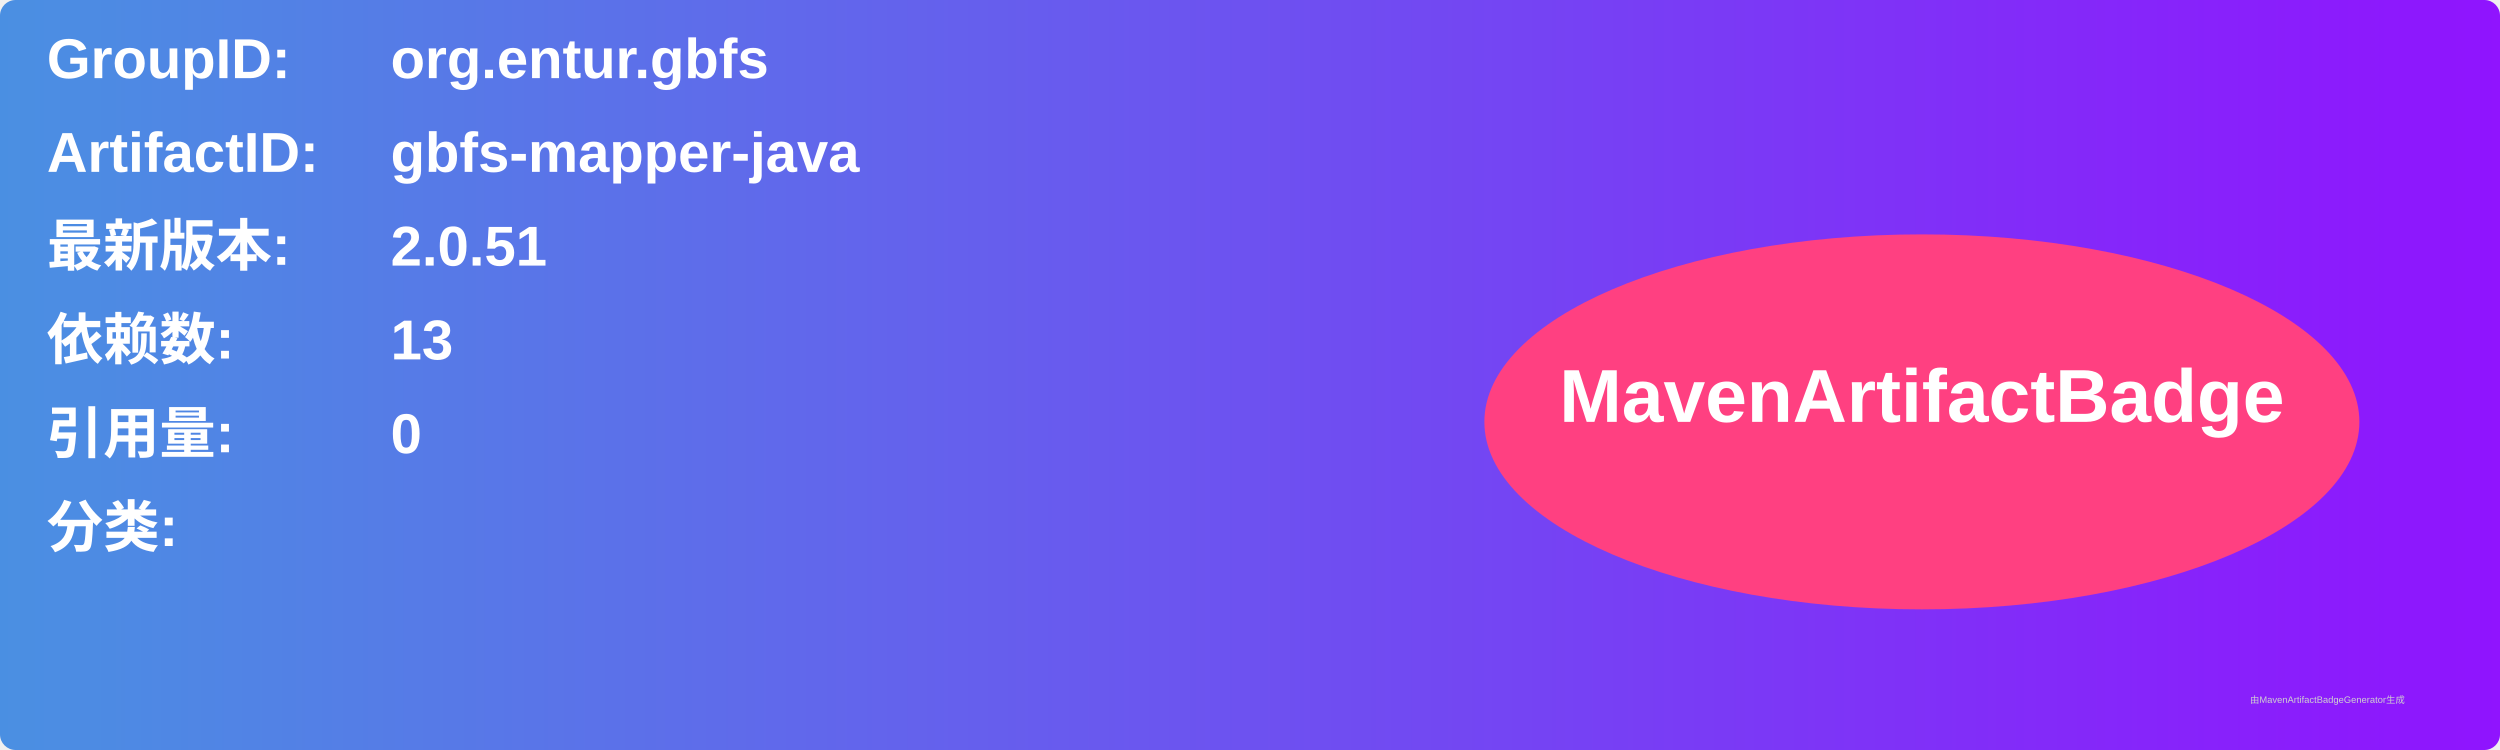
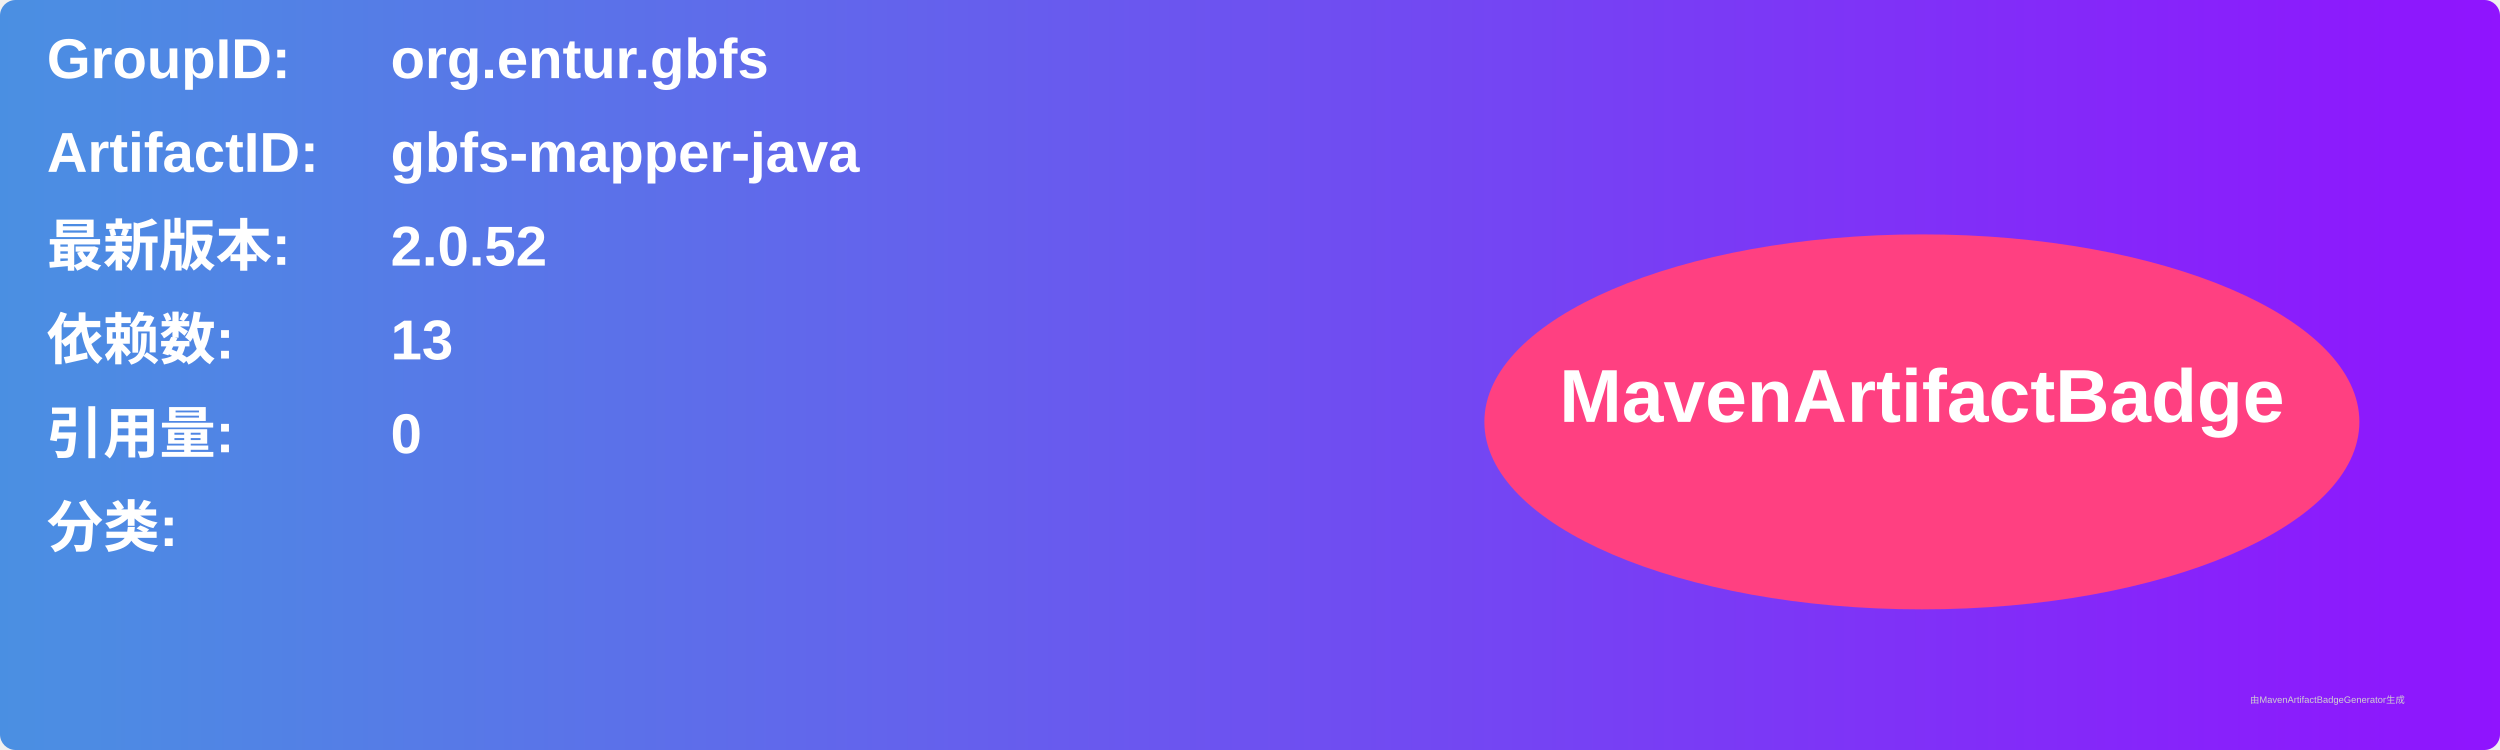
<svg xmlns="http://www.w3.org/2000/svg" width="800" height="240" viewBox="0 0 800 240">
  <linearGradient id="grad" x1="0%" y1="0%" x2="100%" y2="0%">
    <stop offset="0%" stop-color="#4a90e2" />
    <stop offset="100%" stop-color="#9013fe" />
  </linearGradient>
  <rect width="100%" height="100%" rx="5" ry="5" fill="url(#grad)" />
  <g transform="translate(15, 15)">
    <text x="0" y="10" font-family="Arial" font-size="18" fill="white" font-weight="bold" width="260">GroupID:</text>
    <text x="110" y="10" font-family="Arial" font-size="18" fill="white" font-weight="bold" width="460">org.entur.gbfs</text>
    <text x="0" y="40" font-family="Arial" font-size="18" fill="white" font-weight="bold" width="260">ArtifactID:</text>
    <text x="110" y="40" font-family="Arial" font-size="18" fill="white" font-weight="bold" width="460">gbfs-mapper-java</text>
    <text x="0" y="70" font-family="Arial" font-size="18" fill="white" font-weight="bold">最新版本:</text>
    <text x="110" y="70" font-family="Arial" font-size="18" fill="white" font-weight="bold">
-       <tspan font-weight="bold">2.0.51</tspan>
+       <tspan font-weight="bold">2.0.52</tspan>
    </text>
    <text x="0" y="100" font-family="Arial" font-size="18" fill="white" font-weight="bold">依赖数: </text>
    <text x="110" y="100" font-family="Arial" font-size="18" fill="white">
      <tspan font-weight="bold">13</tspan>
    </text>
    <text x="0" y="130" font-family="Arial" font-size="18" fill="white" font-weight="bold">引用量: </text>
    <text x="110" y="130" font-family="Arial" font-size="18" fill="white">
      <tspan font-weight="bold">0</tspan>
    </text>
    <text x="0" y="160" font-family="Arial" font-size="18" fill="white" font-weight="bold">分类:</text>
    <text x="10" y="190" font-family="Arial" font-size="10" fill="white">
      <tspan font-weight="bold" />
    </text>
    <ellipse cx="600" cy="120" rx="140" ry="60" fill="#ff4081" />
    <text x="600" y="120" text-anchor="middle" font-family="Arial" font-size="24" fill="white" font-weight="bold">MavenArtifactBadge</text>
  </g>
  <text x="720" y="225" font-family="Arial" font-size="3" fill="#d0d0d0">由MavenArtifactBadgeGenerator生成</text>
</svg>
